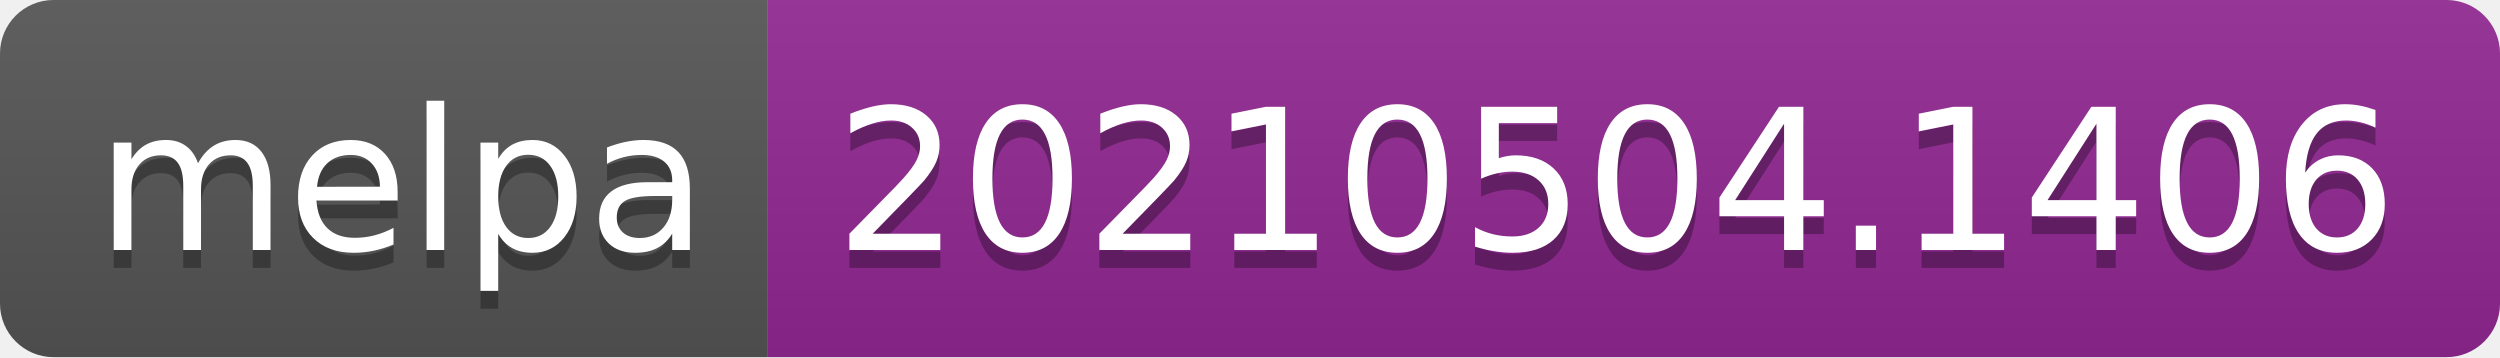
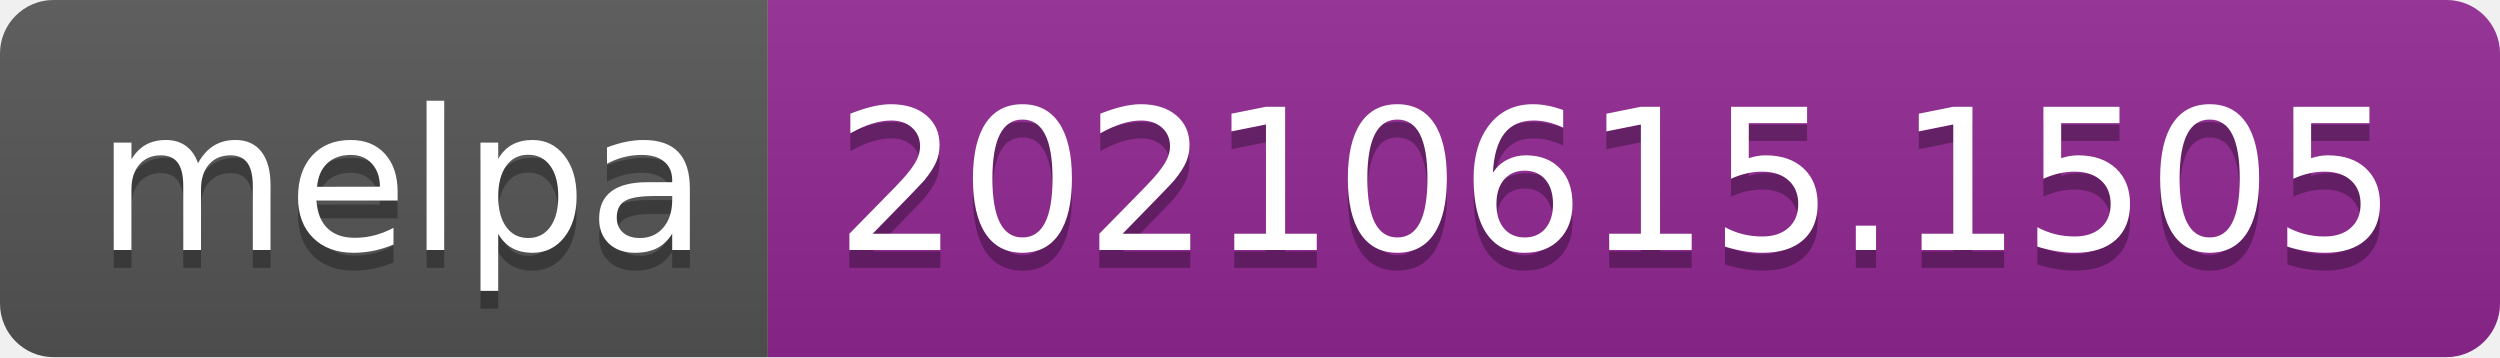
- <svg xmlns="http://www.w3.org/2000/svg" width="140" height="20" role="img" aria-label="melpa: 20210504.1406">
+ <svg xmlns="http://www.w3.org/2000/svg" width="140" height="20" role="img" aria-label="melpa: 20210615.1505">
  <linearGradient id="s" x2="0" y2="100%">
    <stop offset="0" stop-color="#bbb" stop-opacity=".1" />
    <stop offset="1" stop-opacity=".1" />
  </linearGradient>
  <clipPath id="r">
    <rect width="140" height="20" rx="3" fill="#fff" />
  </clipPath>
  <g clip-path="url(#r)">
    <rect width="43" height="20" fill="#555" />
    <rect x="43" width="97" height="20" fill="#922793" />
    <rect width="140" height="20" fill="url(#s)" />
  </g>
  <g fill="#fff" text-anchor="middle" font-family="Verdana,Geneva,DejaVu Sans,sans-serif" text-rendering="geometricPrecision" font-size="110">
    <text aria-hidden="true" x="225" y="150" fill="#010101" fill-opacity=".3" transform="scale(.1)" textLength="330">melpa</text>
    <text x="225" y="140" transform="scale(.1)" fill="#fff" textLength="330">melpa</text>
-     <text aria-hidden="true" x="905" y="150" fill="#010101" fill-opacity=".3" transform="scale(.1)" textLength="870">20210504.1406</text>
-     <text x="905" y="140" transform="scale(.1)" fill="#fff" textLength="870">20210504.1406</text>
+     <text aria-hidden="true" x="905" y="150" fill="#010101" fill-opacity=".3" transform="scale(.1)" textLength="870">20210615.1505</text>
+     <text x="905" y="140" transform="scale(.1)" fill="#fff" textLength="870">20210615.1505</text>
  </g>
</svg>
